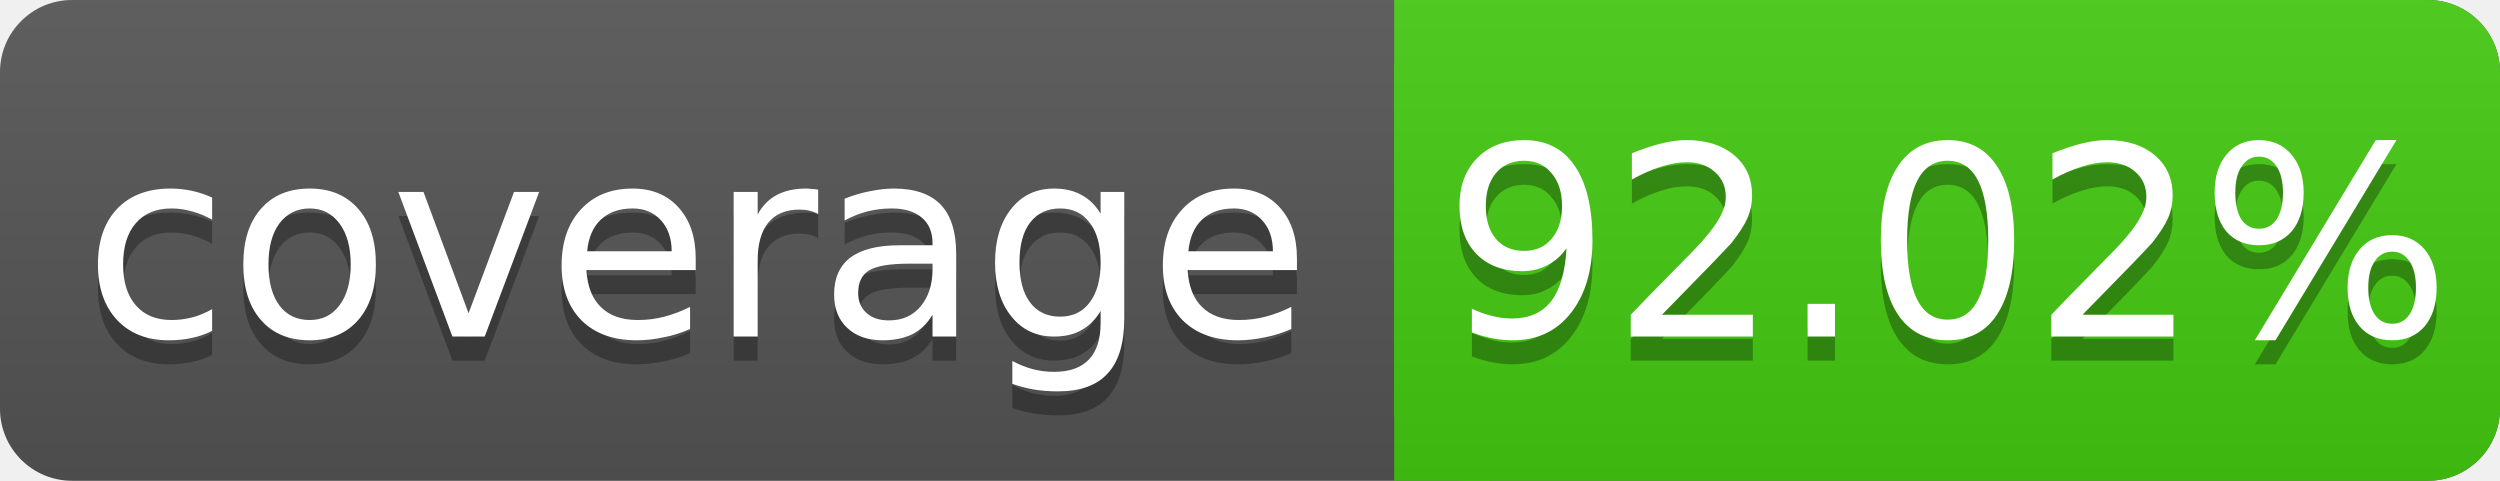
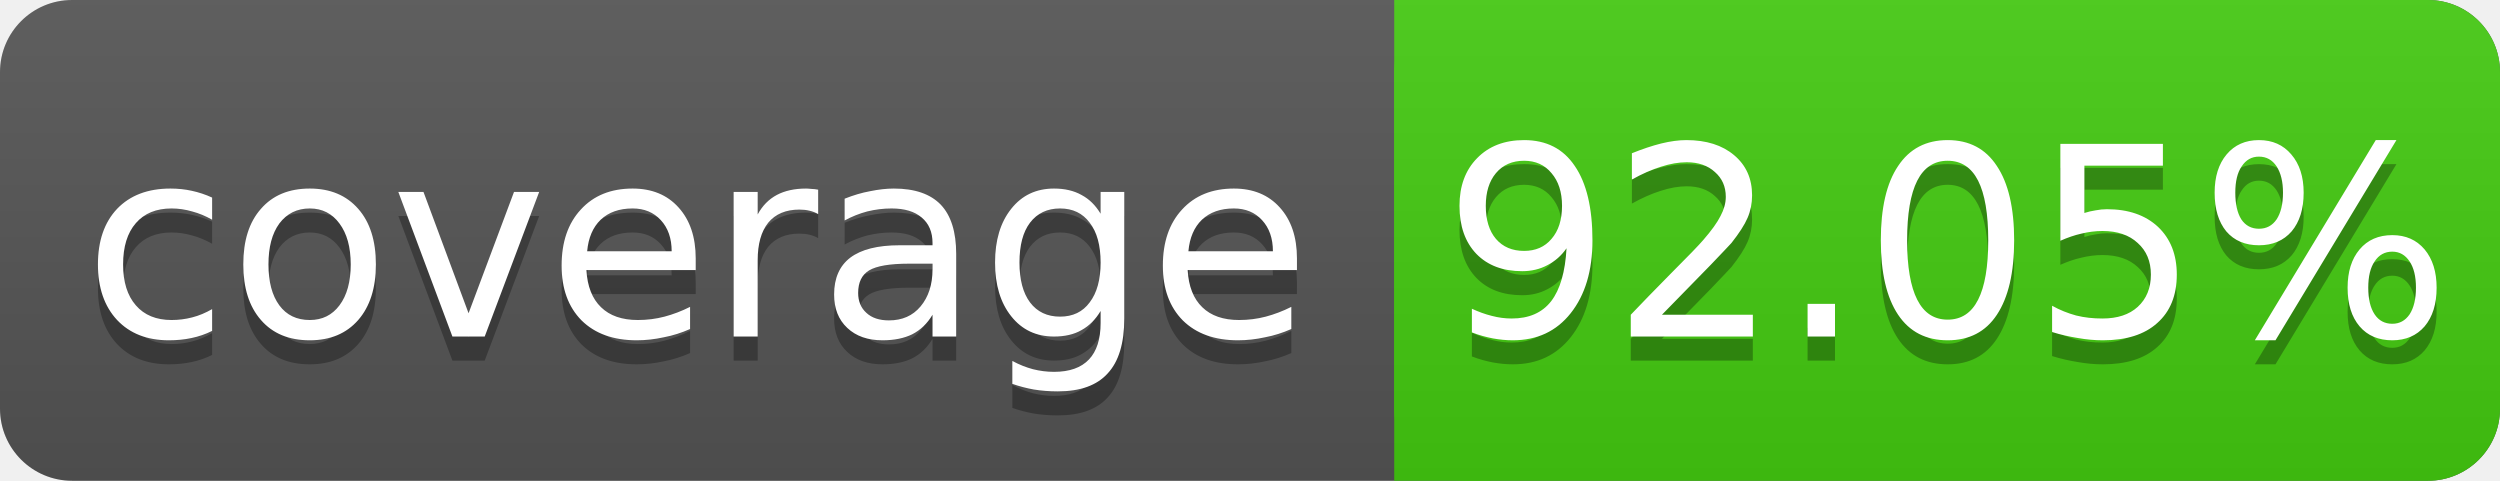
<svg xmlns="http://www.w3.org/2000/svg" width="104" height="20">
  <linearGradient id="s" x2="0" y2="100%">
    <stop offset="0" stop-color="#bbb" stop-opacity=".1" />
    <stop offset="1" stop-opacity=".1" />
  </linearGradient>
  <rect rx="3" width="104" height="20" fill="#555" />
  <rect rx="3" x="58" width="46" height="20" fill="#4c1" />
  <rect x="58" width="4" height="20" fill="#4c1" />
  <rect rx="3" width="104" height="20" fill="url(#s)" />
  <g fill="#fff" text-anchor="middle" font-family="DejaVu Sans,Verdana,Geneva,sans-serif" font-size="11">
    <text x="29" y="15" fill="#010101" fill-opacity=".3">coverage</text>
    <text x="29" y="14">coverage</text>
-     <text x="81" y="15" fill="#010101" fill-opacity=".3">92.02%</text>
-     <text x="81" y="14">92.02%</text>
+     <text x="81" y="15" fill="#010101" fill-opacity=".3">92.05%</text>
+     <text x="81" y="14">92.05%</text>
  </g>
</svg>
